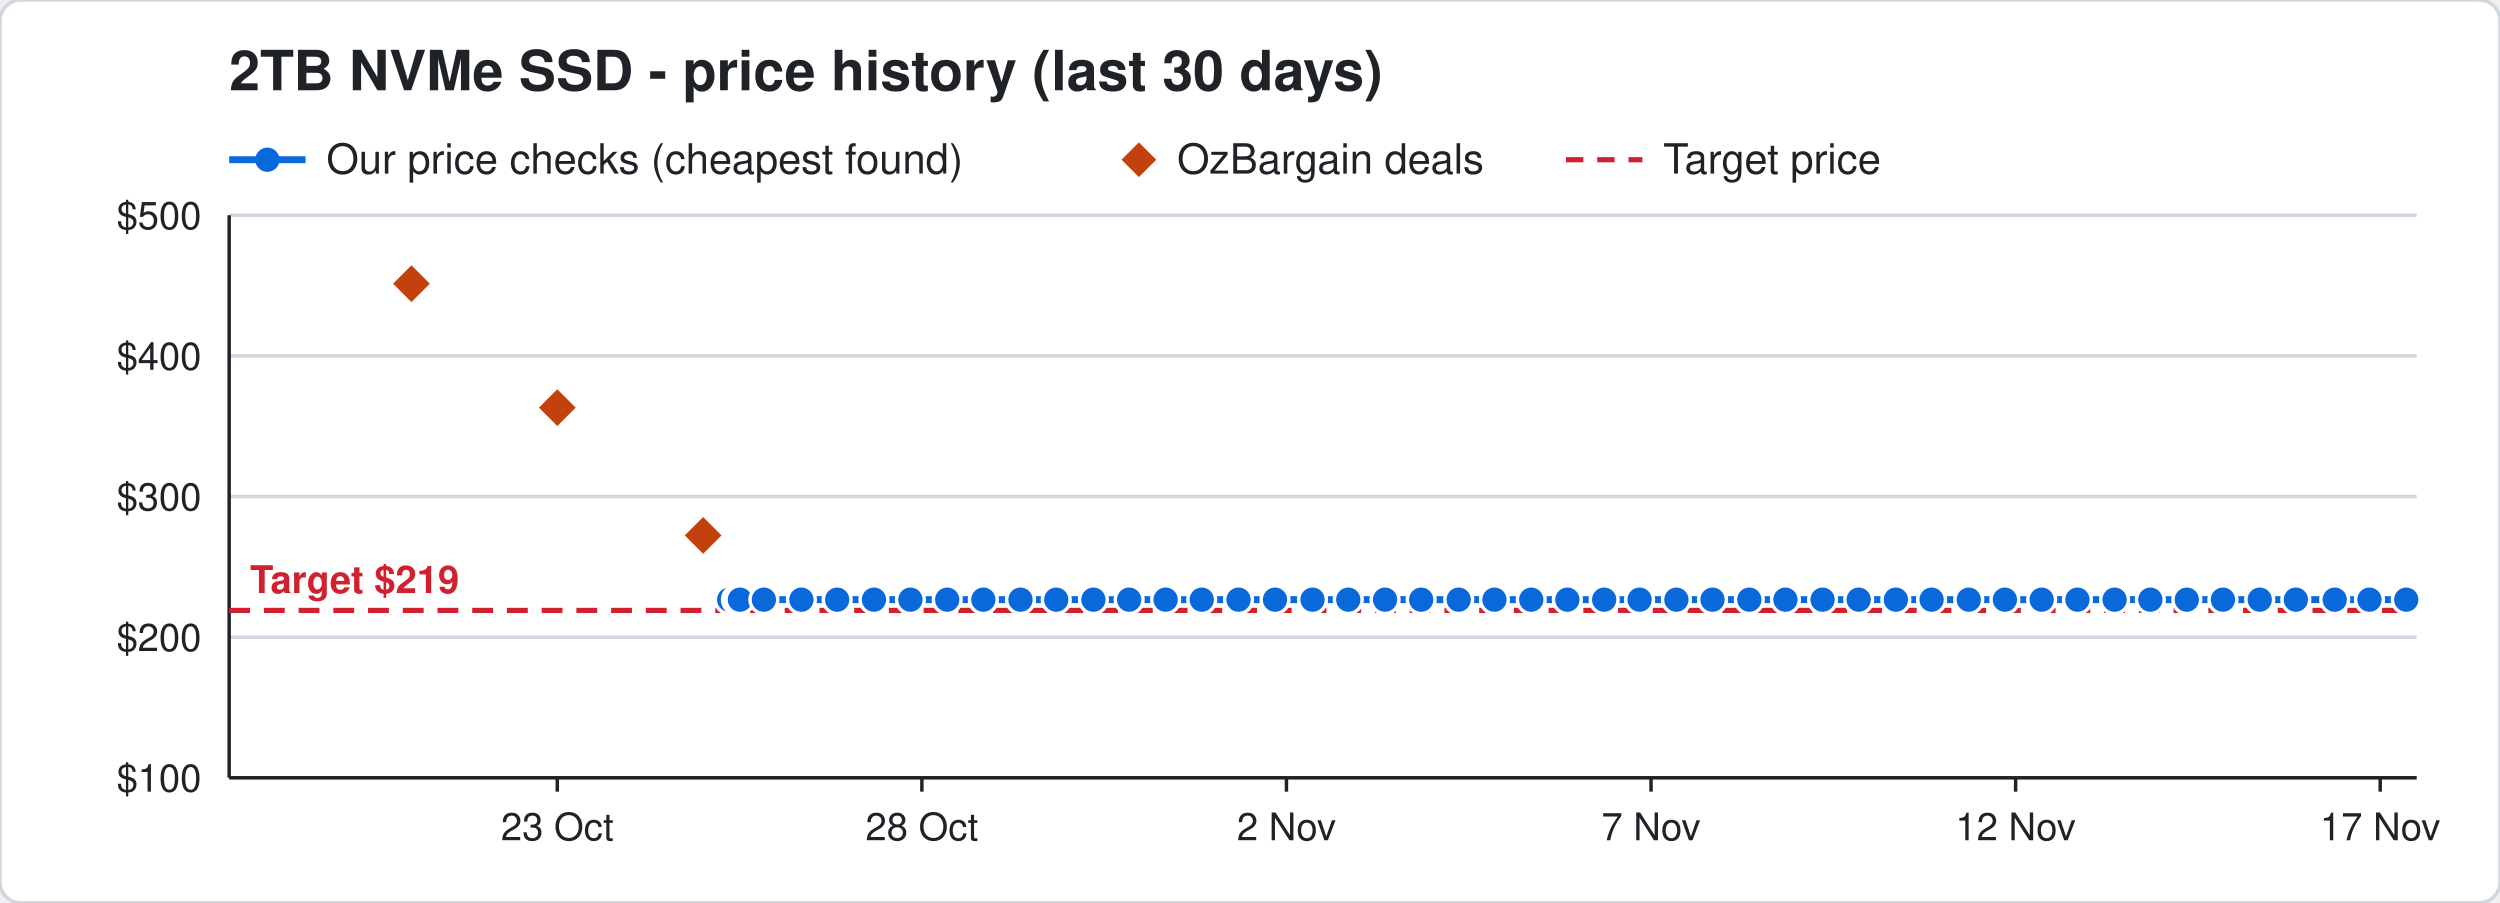
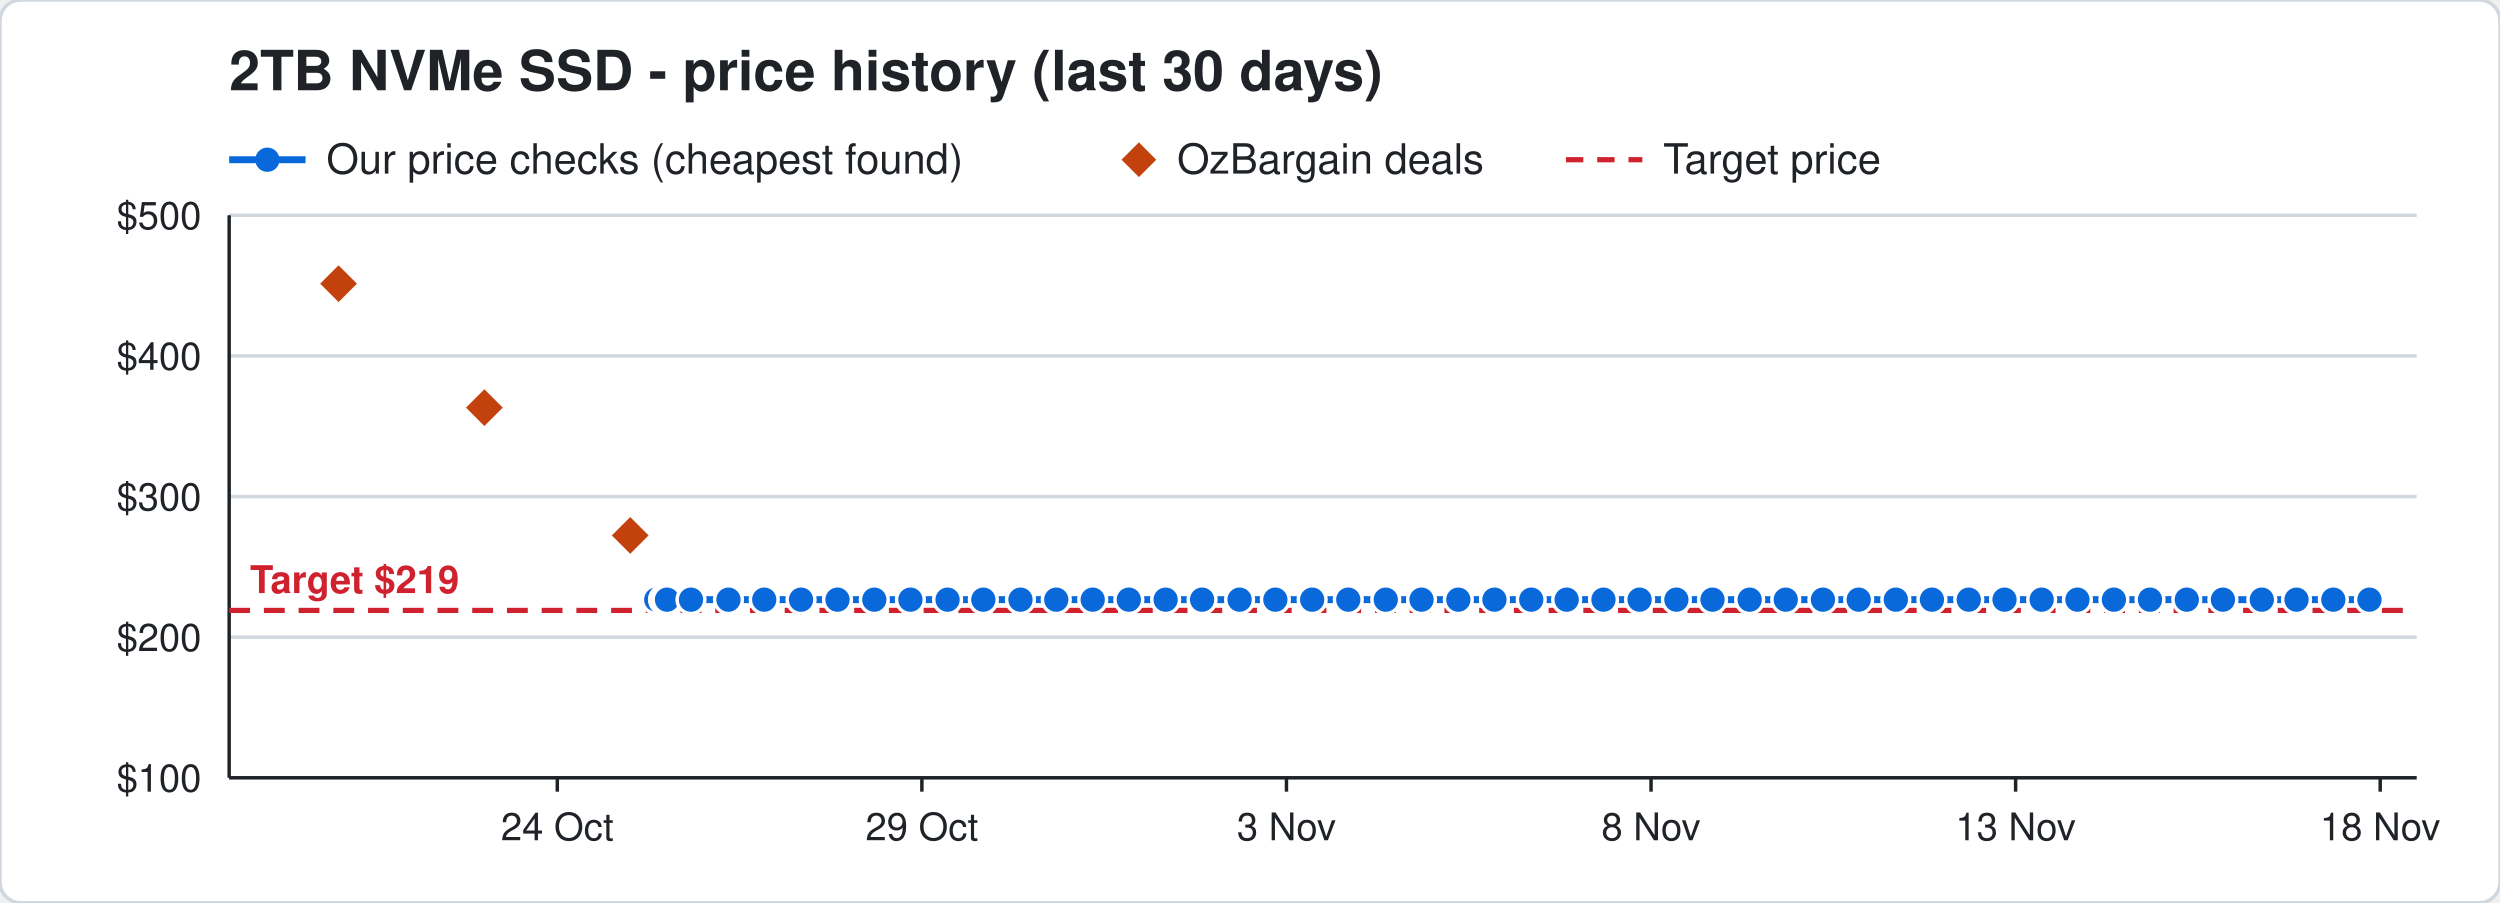
<svg xmlns="http://www.w3.org/2000/svg" width="720" height="260" viewBox="0 0 720 260" font-family="Segoe UI, Helvetica, Arial, sans-serif">
  <rect width="720" height="260" rx="6" fill="#ffffff" stroke="#d0d7de" />
  <text x="66" y="26" font-size="16" font-weight="700" fill="#1f2328">2TB NVMe SSD - price history (last 30 days)</text>
  <line x1="66" y1="46" x2="88" y2="46" stroke="#0969da" stroke-width="2" />
  <circle cx="77" cy="46" r="3.5" fill="#0969da" />
  <text x="94" y="50" font-size="12" fill="#1f2328">Our price checks (cheapest found)</text>
  <path d="M328 41 l5 5 l-5 5 l-5 -5 z" fill="#c2410c" />
  <text x="339" y="50" font-size="12" fill="#1f2328">OzBargain deals</text>
  <line x1="451" y1="46" x2="473" y2="46" stroke="#cf222e" stroke-width="1.5" stroke-dasharray="5 4" />
  <text x="479" y="50" font-size="12" fill="#1f2328">Target price</text>
  <line x1="66" y1="224.0" x2="696" y2="224.0" stroke="#d0d7de" />
  <text x="58" y="228.0" font-size="11" text-anchor="end" fill="#1f2328">$100</text>
  <line x1="66" y1="183.5" x2="696" y2="183.5" stroke="#d0d7de" />
  <text x="58" y="187.5" font-size="11" text-anchor="end" fill="#1f2328">$200</text>
  <line x1="66" y1="143.0" x2="696" y2="143.0" stroke="#d0d7de" />
  <text x="58" y="147.0" font-size="11" text-anchor="end" fill="#1f2328">$300</text>
  <line x1="66" y1="102.5" x2="696" y2="102.5" stroke="#d0d7de" />
  <text x="58" y="106.5" font-size="11" text-anchor="end" fill="#1f2328">$400</text>
  <line x1="66" y1="62.0" x2="696" y2="62.0" stroke="#d0d7de" />
  <text x="58" y="66.0" font-size="11" text-anchor="end" fill="#1f2328">$500</text>
  <line x1="685.5" y1="224" x2="685.5" y2="228" stroke="#1f2328" />
-   <text x="685.5" y="242" font-size="11" text-anchor="middle" fill="#1f2328">17 Nov</text>
+   <text x="685.5" y="242" font-size="11" text-anchor="middle" fill="#1f2328">18 Nov</text>
  <line x1="580.5" y1="224" x2="580.5" y2="228" stroke="#1f2328" />
-   <text x="580.5" y="242" font-size="11" text-anchor="middle" fill="#1f2328">12 Nov</text>
+   <text x="580.5" y="242" font-size="11" text-anchor="middle" fill="#1f2328">13 Nov</text>
  <line x1="475.5" y1="224" x2="475.5" y2="228" stroke="#1f2328" />
-   <text x="475.5" y="242" font-size="11" text-anchor="middle" fill="#1f2328">7 Nov</text>
+   <text x="475.5" y="242" font-size="11" text-anchor="middle" fill="#1f2328">8 Nov</text>
  <line x1="370.5" y1="224" x2="370.5" y2="228" stroke="#1f2328" />
-   <text x="370.5" y="242" font-size="11" text-anchor="middle" fill="#1f2328">2 Nov</text>
+   <text x="370.5" y="242" font-size="11" text-anchor="middle" fill="#1f2328">3 Nov</text>
  <line x1="265.5" y1="224" x2="265.5" y2="228" stroke="#1f2328" />
-   <text x="265.5" y="242" font-size="11" text-anchor="middle" fill="#1f2328">28 Oct</text>
+   <text x="265.5" y="242" font-size="11" text-anchor="middle" fill="#1f2328">29 Oct</text>
  <line x1="160.5" y1="224" x2="160.5" y2="228" stroke="#1f2328" />
-   <text x="160.5" y="242" font-size="11" text-anchor="middle" fill="#1f2328">23 Oct</text>
+   <text x="160.5" y="242" font-size="11" text-anchor="middle" fill="#1f2328">24 Oct</text>
  <line x1="66" y1="224" x2="696" y2="224" stroke="#1f2328" />
  <line x1="66" y1="62" x2="66" y2="224" stroke="#1f2328" />
  <line x1="66" y1="175.8" x2="696" y2="175.8" stroke="#cf222e" stroke-width="1.5" stroke-dasharray="6 4" />
  <text x="72" y="170.8" font-size="11" font-weight="700" text-anchor="start" fill="#cf222e" stroke="#ffffff" stroke-width="3" paint-order="stroke">Target $219</text>
-   <polyline points="210.0,172.7 212.1,172.7 212.2,172.7 212.9,172.7 213.0,172.7 213.1,172.7 220.0,172.7 230.8,172.7 241.1,172.7 251.7,172.7 262.2,172.7 272.8,172.7 283.2,172.7 293.9,172.7 304.2,172.7 314.9,172.7 325.2,172.7 335.7,172.7 346.1,172.7 356.7,172.7 367.2,172.7 378.0,172.7 388.3,172.7 398.9,172.7 409.3,172.7 420.1,172.7 430.4,172.7 441.0,172.7 451.4,172.7 462.0,172.7 472.2,172.7 482.8,172.7 493.2,172.7 503.8,172.7 514.2,172.7 524.9,172.7 535.3,172.7 546.0,172.7 556.3,172.7 567.0,172.7 577.4,172.7 588.0,172.7 598.3,172.7 609.0,172.7 619.3,172.7 629.8,172.7 640.2,172.7 650.8,172.7 661.2,172.7 672.4,172.7 682.4,172.7 693.0,172.7" fill="none" stroke="#0969da" stroke-width="2" />
-   <circle cx="210.0" cy="172.7" r="4" fill="#0969da" stroke="#ffffff" stroke-width="1" />
-   <circle cx="212.1" cy="172.7" r="4" fill="#0969da" stroke="#ffffff" stroke-width="1" />
-   <circle cx="212.2" cy="172.7" r="4" fill="#0969da" stroke="#ffffff" stroke-width="1" />
-   <circle cx="212.9" cy="172.7" r="4" fill="#0969da" stroke="#ffffff" stroke-width="1" />
-   <circle cx="213.0" cy="172.7" r="4" fill="#0969da" stroke="#ffffff" stroke-width="1" />
-   <circle cx="213.1" cy="172.7" r="4" fill="#0969da" stroke="#ffffff" stroke-width="1" />
-   <circle cx="220.0" cy="172.7" r="4" fill="#0969da" stroke="#ffffff" stroke-width="1" />
-   <circle cx="230.8" cy="172.7" r="4" fill="#0969da" stroke="#ffffff" stroke-width="1" />
-   <circle cx="241.1" cy="172.7" r="4" fill="#0969da" stroke="#ffffff" stroke-width="1" />
-   <circle cx="251.7" cy="172.7" r="4" fill="#0969da" stroke="#ffffff" stroke-width="1" />
+   <polyline points="189.0,172.7 191.1,172.7 191.2,172.7 191.9,172.7 192.0,172.7 192.1,172.7 199.0,172.7 209.8,172.7 220.1,172.7 230.7,172.7 241.2,172.7 251.8,172.7 262.2,172.7 272.9,172.7 283.2,172.7 293.9,172.7 304.2,172.7 314.7,172.7 325.1,172.7 335.7,172.7 346.2,172.7 357.0,172.7 367.3,172.7 377.9,172.7 388.3,172.7 399.1,172.7 409.4,172.7 420.0,172.7 430.4,172.7 441.0,172.7 451.2,172.7 461.8,172.7 472.2,172.7 482.8,172.7 493.2,172.7 503.9,172.7 514.3,172.7 525.0,172.7 535.3,172.7 546.0,172.7 556.4,172.7 567.0,172.7 577.3,172.7 588.0,172.7 598.3,172.7 608.8,172.7 619.2,172.7 629.8,172.7 640.2,172.7 651.4,172.7 661.4,172.7 672.0,172.7 682.4,172.7" fill="none" stroke="#0969da" stroke-width="2" />
+   <circle cx="189.0" cy="172.7" r="4" fill="#0969da" stroke="#ffffff" stroke-width="1" />
+   <circle cx="191.1" cy="172.7" r="4" fill="#0969da" stroke="#ffffff" stroke-width="1" />
+   <circle cx="191.2" cy="172.7" r="4" fill="#0969da" stroke="#ffffff" stroke-width="1" />
+   <circle cx="191.9" cy="172.7" r="4" fill="#0969da" stroke="#ffffff" stroke-width="1" />
+   <circle cx="192.0" cy="172.7" r="4" fill="#0969da" stroke="#ffffff" stroke-width="1" />
+   <circle cx="192.1" cy="172.7" r="4" fill="#0969da" stroke="#ffffff" stroke-width="1" />
+   <circle cx="199.0" cy="172.7" r="4" fill="#0969da" stroke="#ffffff" stroke-width="1" />
+   <circle cx="209.8" cy="172.7" r="4" fill="#0969da" stroke="#ffffff" stroke-width="1" />
+   <circle cx="220.1" cy="172.7" r="4" fill="#0969da" stroke="#ffffff" stroke-width="1" />
+   <circle cx="230.7" cy="172.7" r="4" fill="#0969da" stroke="#ffffff" stroke-width="1" />
+   <circle cx="241.2" cy="172.7" r="4" fill="#0969da" stroke="#ffffff" stroke-width="1" />
+   <circle cx="251.8" cy="172.7" r="4" fill="#0969da" stroke="#ffffff" stroke-width="1" />
  <circle cx="262.2" cy="172.7" r="4" fill="#0969da" stroke="#ffffff" stroke-width="1" />
-   <circle cx="272.8" cy="172.7" r="4" fill="#0969da" stroke="#ffffff" stroke-width="1" />
+   <circle cx="272.9" cy="172.7" r="4" fill="#0969da" stroke="#ffffff" stroke-width="1" />
  <circle cx="283.2" cy="172.7" r="4" fill="#0969da" stroke="#ffffff" stroke-width="1" />
  <circle cx="293.9" cy="172.7" r="4" fill="#0969da" stroke="#ffffff" stroke-width="1" />
  <circle cx="304.2" cy="172.7" r="4" fill="#0969da" stroke="#ffffff" stroke-width="1" />
-   <circle cx="314.9" cy="172.7" r="4" fill="#0969da" stroke="#ffffff" stroke-width="1" />
-   <circle cx="325.2" cy="172.7" r="4" fill="#0969da" stroke="#ffffff" stroke-width="1" />
+   <circle cx="314.7" cy="172.7" r="4" fill="#0969da" stroke="#ffffff" stroke-width="1" />
+   <circle cx="325.1" cy="172.7" r="4" fill="#0969da" stroke="#ffffff" stroke-width="1" />
  <circle cx="335.7" cy="172.7" r="4" fill="#0969da" stroke="#ffffff" stroke-width="1" />
-   <circle cx="346.1" cy="172.7" r="4" fill="#0969da" stroke="#ffffff" stroke-width="1" />
-   <circle cx="356.7" cy="172.7" r="4" fill="#0969da" stroke="#ffffff" stroke-width="1" />
-   <circle cx="367.2" cy="172.7" r="4" fill="#0969da" stroke="#ffffff" stroke-width="1" />
-   <circle cx="378.0" cy="172.7" r="4" fill="#0969da" stroke="#ffffff" stroke-width="1" />
+   <circle cx="346.2" cy="172.7" r="4" fill="#0969da" stroke="#ffffff" stroke-width="1" />
+   <circle cx="357.0" cy="172.7" r="4" fill="#0969da" stroke="#ffffff" stroke-width="1" />
+   <circle cx="367.3" cy="172.7" r="4" fill="#0969da" stroke="#ffffff" stroke-width="1" />
+   <circle cx="377.9" cy="172.7" r="4" fill="#0969da" stroke="#ffffff" stroke-width="1" />
  <circle cx="388.3" cy="172.7" r="4" fill="#0969da" stroke="#ffffff" stroke-width="1" />
-   <circle cx="398.9" cy="172.7" r="4" fill="#0969da" stroke="#ffffff" stroke-width="1" />
-   <circle cx="409.3" cy="172.7" r="4" fill="#0969da" stroke="#ffffff" stroke-width="1" />
-   <circle cx="420.1" cy="172.7" r="4" fill="#0969da" stroke="#ffffff" stroke-width="1" />
+   <circle cx="399.1" cy="172.7" r="4" fill="#0969da" stroke="#ffffff" stroke-width="1" />
+   <circle cx="409.4" cy="172.7" r="4" fill="#0969da" stroke="#ffffff" stroke-width="1" />
+   <circle cx="420.0" cy="172.7" r="4" fill="#0969da" stroke="#ffffff" stroke-width="1" />
  <circle cx="430.4" cy="172.7" r="4" fill="#0969da" stroke="#ffffff" stroke-width="1" />
  <circle cx="441.0" cy="172.7" r="4" fill="#0969da" stroke="#ffffff" stroke-width="1" />
-   <circle cx="451.4" cy="172.7" r="4" fill="#0969da" stroke="#ffffff" stroke-width="1" />
-   <circle cx="462.0" cy="172.7" r="4" fill="#0969da" stroke="#ffffff" stroke-width="1" />
+   <circle cx="451.2" cy="172.7" r="4" fill="#0969da" stroke="#ffffff" stroke-width="1" />
+   <circle cx="461.8" cy="172.7" r="4" fill="#0969da" stroke="#ffffff" stroke-width="1" />
  <circle cx="472.2" cy="172.7" r="4" fill="#0969da" stroke="#ffffff" stroke-width="1" />
  <circle cx="482.8" cy="172.7" r="4" fill="#0969da" stroke="#ffffff" stroke-width="1" />
  <circle cx="493.2" cy="172.7" r="4" fill="#0969da" stroke="#ffffff" stroke-width="1" />
-   <circle cx="503.8" cy="172.7" r="4" fill="#0969da" stroke="#ffffff" stroke-width="1" />
-   <circle cx="514.2" cy="172.7" r="4" fill="#0969da" stroke="#ffffff" stroke-width="1" />
-   <circle cx="524.9" cy="172.7" r="4" fill="#0969da" stroke="#ffffff" stroke-width="1" />
+   <circle cx="503.9" cy="172.7" r="4" fill="#0969da" stroke="#ffffff" stroke-width="1" />
+   <circle cx="514.3" cy="172.7" r="4" fill="#0969da" stroke="#ffffff" stroke-width="1" />
+   <circle cx="525.0" cy="172.7" r="4" fill="#0969da" stroke="#ffffff" stroke-width="1" />
  <circle cx="535.3" cy="172.7" r="4" fill="#0969da" stroke="#ffffff" stroke-width="1" />
  <circle cx="546.0" cy="172.7" r="4" fill="#0969da" stroke="#ffffff" stroke-width="1" />
-   <circle cx="556.3" cy="172.7" r="4" fill="#0969da" stroke="#ffffff" stroke-width="1" />
+   <circle cx="556.4" cy="172.7" r="4" fill="#0969da" stroke="#ffffff" stroke-width="1" />
  <circle cx="567.0" cy="172.7" r="4" fill="#0969da" stroke="#ffffff" stroke-width="1" />
-   <circle cx="577.4" cy="172.7" r="4" fill="#0969da" stroke="#ffffff" stroke-width="1" />
+   <circle cx="577.3" cy="172.7" r="4" fill="#0969da" stroke="#ffffff" stroke-width="1" />
  <circle cx="588.0" cy="172.7" r="4" fill="#0969da" stroke="#ffffff" stroke-width="1" />
  <circle cx="598.3" cy="172.7" r="4" fill="#0969da" stroke="#ffffff" stroke-width="1" />
-   <circle cx="609.0" cy="172.7" r="4" fill="#0969da" stroke="#ffffff" stroke-width="1" />
-   <circle cx="619.3" cy="172.7" r="4" fill="#0969da" stroke="#ffffff" stroke-width="1" />
+   <circle cx="608.8" cy="172.7" r="4" fill="#0969da" stroke="#ffffff" stroke-width="1" />
+   <circle cx="619.2" cy="172.7" r="4" fill="#0969da" stroke="#ffffff" stroke-width="1" />
  <circle cx="629.8" cy="172.7" r="4" fill="#0969da" stroke="#ffffff" stroke-width="1" />
  <circle cx="640.2" cy="172.7" r="4" fill="#0969da" stroke="#ffffff" stroke-width="1" />
-   <circle cx="650.8" cy="172.7" r="4" fill="#0969da" stroke="#ffffff" stroke-width="1" />
-   <circle cx="661.2" cy="172.7" r="4" fill="#0969da" stroke="#ffffff" stroke-width="1" />
-   <circle cx="672.4" cy="172.7" r="4" fill="#0969da" stroke="#ffffff" stroke-width="1" />
+   <circle cx="651.4" cy="172.7" r="4" fill="#0969da" stroke="#ffffff" stroke-width="1" />
+   <circle cx="661.4" cy="172.7" r="4" fill="#0969da" stroke="#ffffff" stroke-width="1" />
+   <circle cx="672.0" cy="172.7" r="4" fill="#0969da" stroke="#ffffff" stroke-width="1" />
  <circle cx="682.4" cy="172.7" r="4" fill="#0969da" stroke="#ffffff" stroke-width="1" />
-   <circle cx="693.0" cy="172.7" r="4" fill="#0969da" stroke="#ffffff" stroke-width="1" />
-   <path d="M118.5 75.7 l6 6 l-6 6 l-6 -6 z" fill="#c2410c" stroke="#ffffff" stroke-width="1" />
-   <path d="M160.5 111.4 l6 6 l-6 6 l-6 -6 z" fill="#c2410c" stroke="#ffffff" stroke-width="1" />
-   <path d="M202.5 148.2 l6 6 l-6 6 l-6 -6 z" fill="#c2410c" stroke="#ffffff" stroke-width="1" />
+   <path d="M97.5 75.7 l6 6 l-6 6 l-6 -6 z" fill="#c2410c" stroke="#ffffff" stroke-width="1" />
+   <path d="M139.5 111.4 l6 6 l-6 6 l-6 -6 z" fill="#c2410c" stroke="#ffffff" stroke-width="1" />
+   <path d="M181.5 148.2 l6 6 l-6 6 l-6 -6 z" fill="#c2410c" stroke="#ffffff" stroke-width="1" />
</svg>
